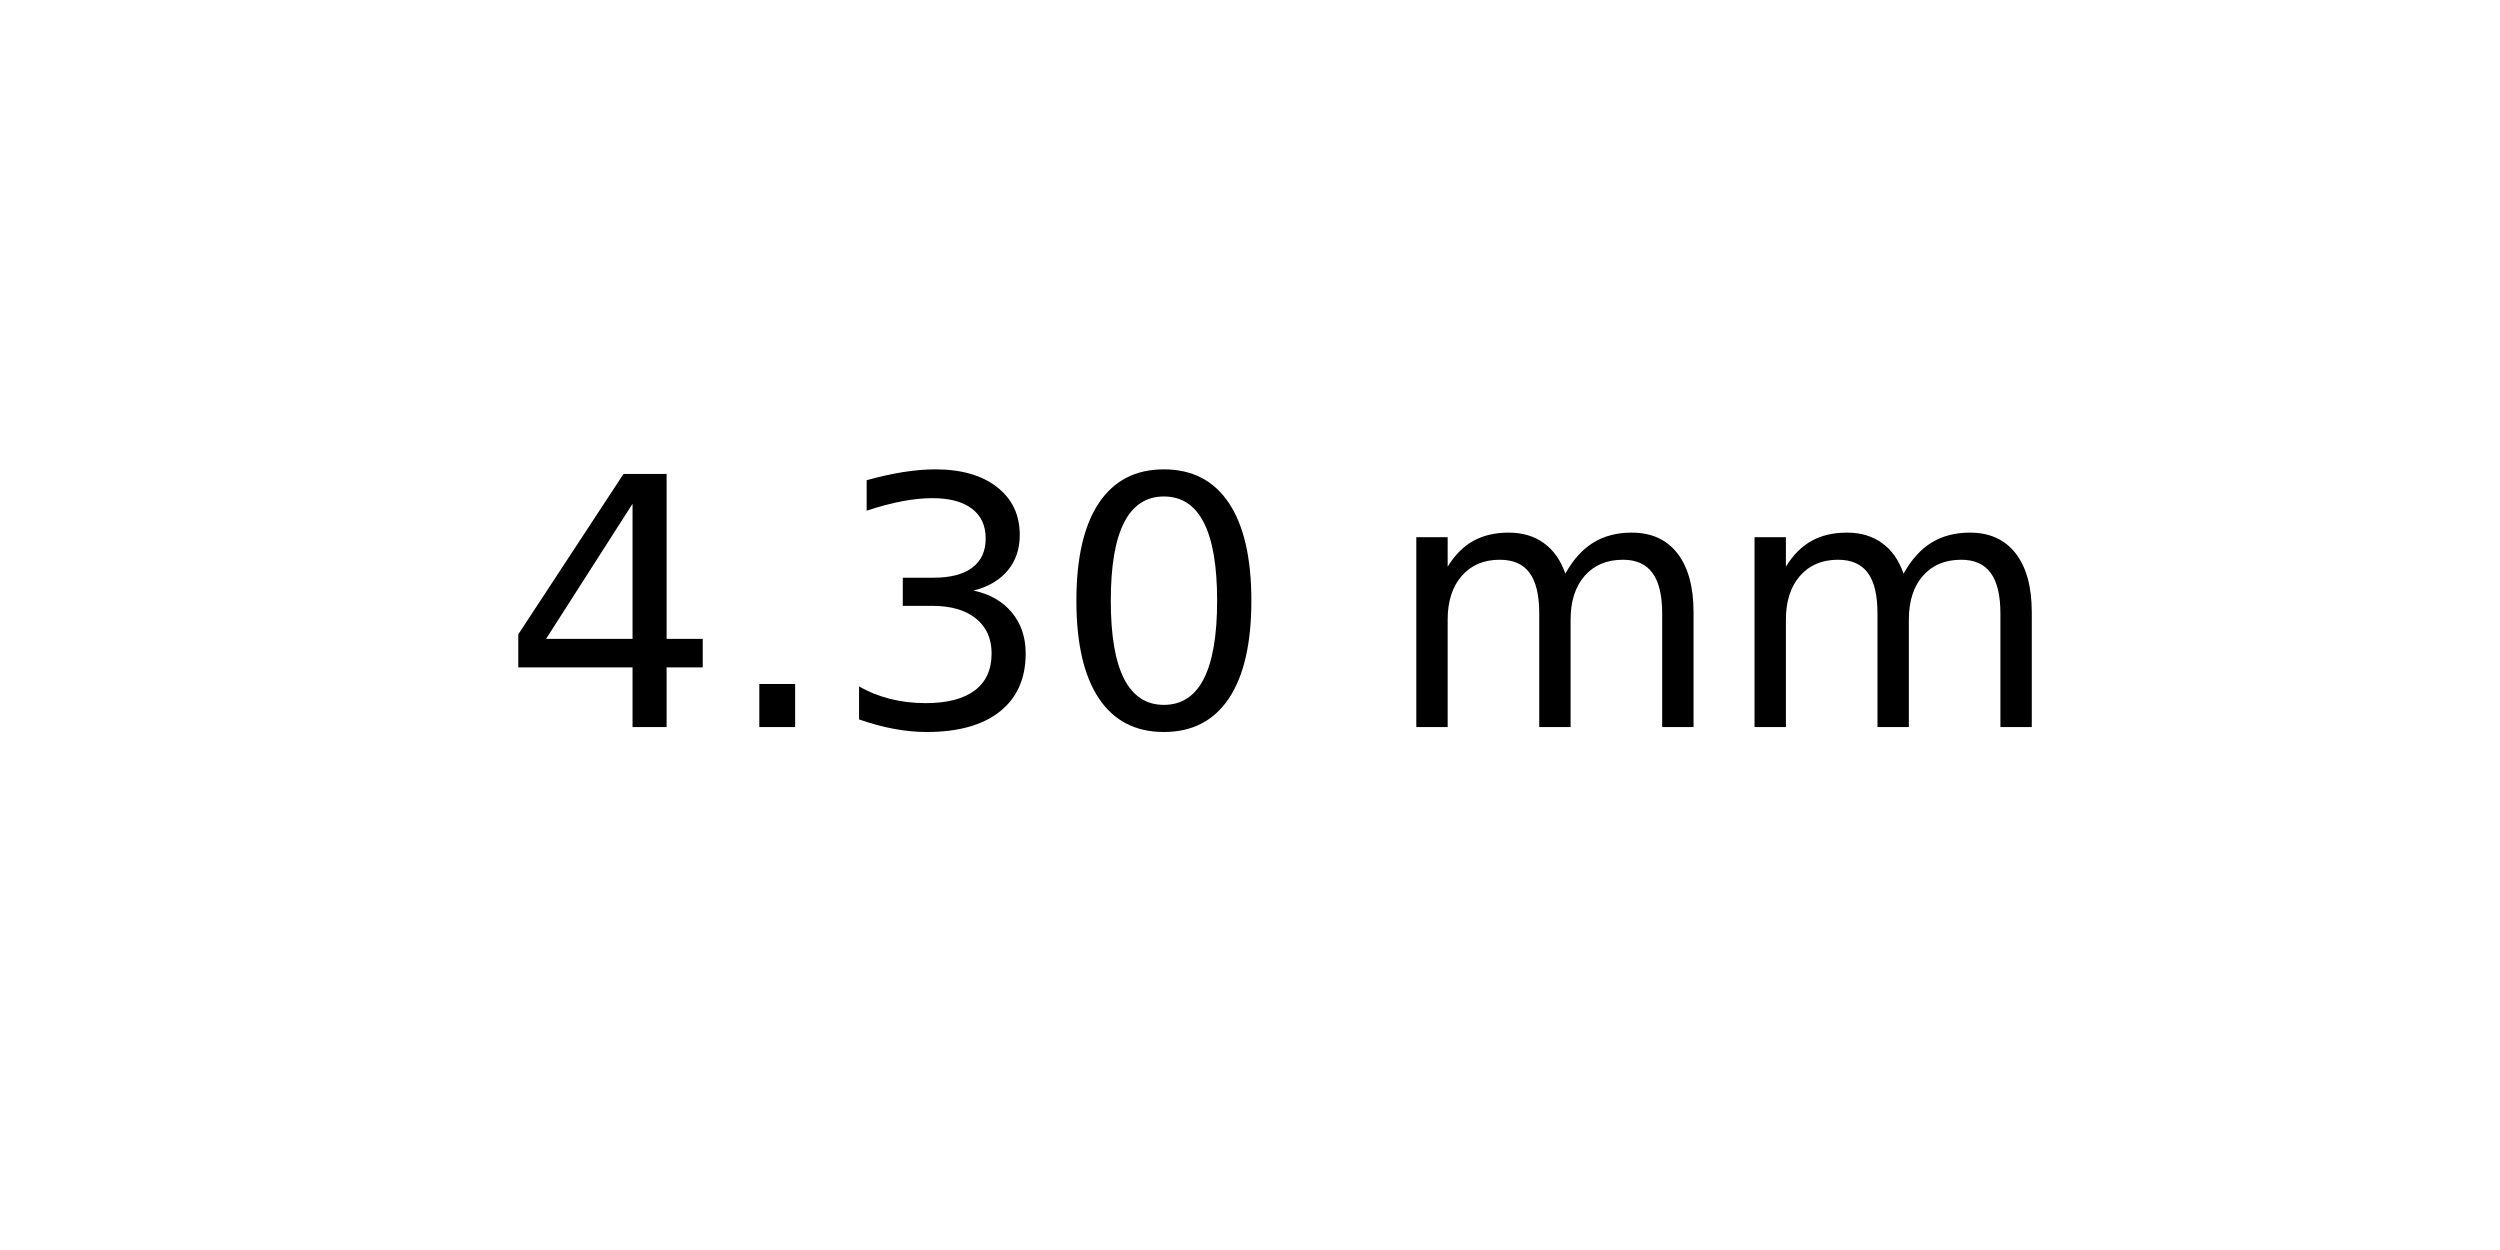
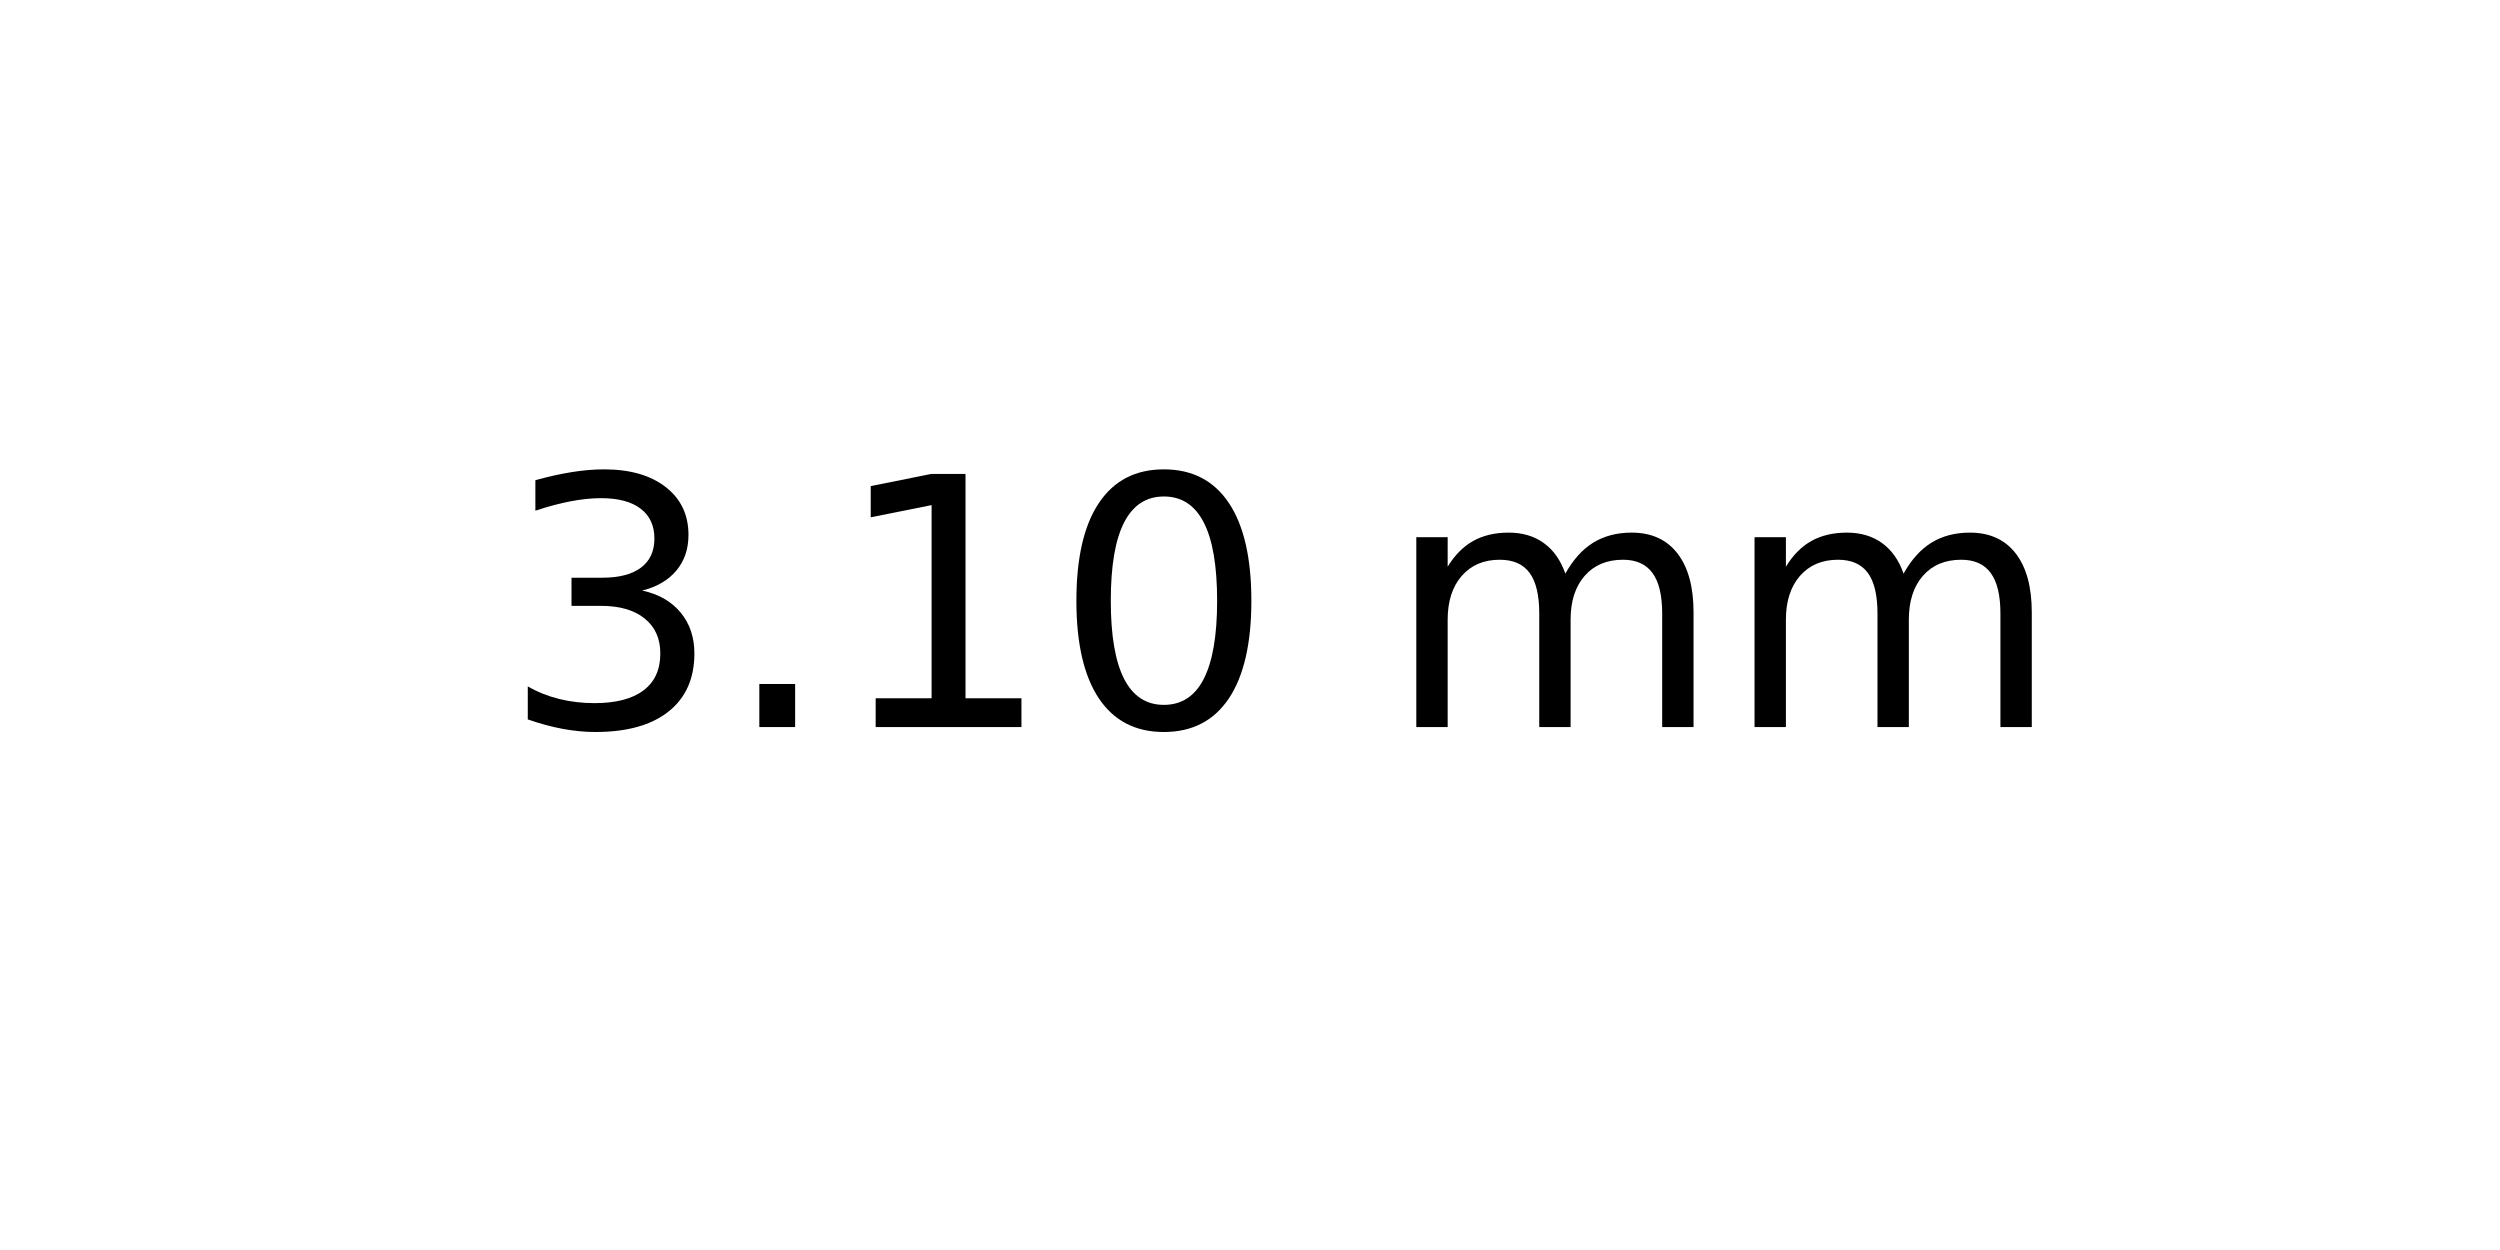
<svg xmlns="http://www.w3.org/2000/svg" xmlns:xlink="http://www.w3.org/1999/xlink" width="72pt" height="36pt" viewBox="0 0 72 36" version="1.1">
  <defs>
    <style type="text/css">*{stroke-linejoin: round; stroke-linecap: butt}</style>
  </defs>
  <g id="figure_1">
    <g id="axes_1">
      <g id="text_1">
        <g transform="translate(14.4375 20.93937) scale(0.1 -0.1)">
          <defs>
-             <path id="DejaVuSans-34" d="M 2419 4116  L 825 1625  L 2419 1625  L 2419 4116  z M 2253 4666  L 3047 4666  L 3047 1625  L 3713 1625  L 3713 1100  L 3047 1100  L 3047 0  L 2419 0  L 2419 1100  L 313 1100  L 313 1709  L 2253 4666  z " transform="scale(0.015625)" />
+             <path id="DejaVuSans-33" d="M 2597 2516  Q 3050 2419 3304 2112  Q 3559 1806 3559 1356  Q 3559 666 3084 287  Q 2609 -91 1734 -91  Q 1441 -91 1130 -33  Q 819 25 488 141  L 488 750  Q 750 597 1062 519  Q 1375 441 1716 441  Q 2309 441 2620 675  Q 2931 909 2931 1356  Q 2931 1769 2642 2001  Q 2353 2234 1838 2234  L 1294 2234  L 1294 2753  L 1863 2753  Q 2328 2753 2575 2939  Q 2822 3125 2822 3475  Q 2822 3834 2567 4026  Q 2313 4219 1838 4219  Q 1578 4219 1281 4162  Q 984 4106 628 3988  L 628 4550  Q 988 4650 1302 4700  Q 1616 4750 1894 4750  Q 2613 4750 3031 4423  Q 3450 4097 3450 3541  Q 3450 3153 3228 2886  Q 3006 2619 2597 2516  z " transform="scale(0.015625)" />
            <path id="DejaVuSans-2e" d="M 684 794  L 1344 794  L 1344 0  L 684 0  L 684 794  z " transform="scale(0.015625)" />
-             <path id="DejaVuSans-33" d="M 2597 2516  Q 3050 2419 3304 2112  Q 3559 1806 3559 1356  Q 3559 666 3084 287  Q 2609 -91 1734 -91  Q 1441 -91 1130 -33  Q 819 25 488 141  L 488 750  Q 750 597 1062 519  Q 1375 441 1716 441  Q 2309 441 2620 675  Q 2931 909 2931 1356  Q 2931 1769 2642 2001  Q 2353 2234 1838 2234  L 1294 2234  L 1294 2753  L 1863 2753  Q 2328 2753 2575 2939  Q 2822 3125 2822 3475  Q 2822 3834 2567 4026  Q 2313 4219 1838 4219  Q 1578 4219 1281 4162  Q 984 4106 628 3988  L 628 4550  Q 988 4650 1302 4700  Q 1616 4750 1894 4750  Q 2613 4750 3031 4423  Q 3450 4097 3450 3541  Q 3450 3153 3228 2886  Q 3006 2619 2597 2516  z " transform="scale(0.015625)" />
+             <path id="DejaVuSans-31" d="M 794 531  L 1825 531  L 1825 4091  L 703 3866  L 703 4441  L 1819 4666  L 2450 4666  L 2450 531  L 3481 531  L 3481 0  L 794 0  L 794 531  z " transform="scale(0.015625)" />
            <path id="DejaVuSans-30" d="M 2034 4250  Q 1547 4250 1301 3770  Q 1056 3291 1056 2328  Q 1056 1369 1301 889  Q 1547 409 2034 409  Q 2525 409 2770 889  Q 3016 1369 3016 2328  Q 3016 3291 2770 3770  Q 2525 4250 2034 4250  z M 2034 4750  Q 2819 4750 3233 4129  Q 3647 3509 3647 2328  Q 3647 1150 3233 529  Q 2819 -91 2034 -91  Q 1250 -91 836 529  Q 422 1150 422 2328  Q 422 3509 836 4129  Q 1250 4750 2034 4750  z " transform="scale(0.015625)" />
            <path id="DejaVuSans-20" transform="scale(0.015625)" />
            <path id="DejaVuSans-6d" d="M 3328 2828  Q 3544 3216 3844 3400  Q 4144 3584 4550 3584  Q 5097 3584 5394 3201  Q 5691 2819 5691 2113  L 5691 0  L 5113 0  L 5113 2094  Q 5113 2597 4934 2840  Q 4756 3084 4391 3084  Q 3944 3084 3684 2787  Q 3425 2491 3425 1978  L 3425 0  L 2847 0  L 2847 2094  Q 2847 2600 2669 2842  Q 2491 3084 2119 3084  Q 1678 3084 1418 2786  Q 1159 2488 1159 1978  L 1159 0  L 581 0  L 581 3500  L 1159 3500  L 1159 2956  Q 1356 3278 1631 3431  Q 1906 3584 2284 3584  Q 2666 3584 2933 3390  Q 3200 3197 3328 2828  z " transform="scale(0.015625)" />
          </defs>
-           <use xlink:href="#DejaVuSans-34" />
+           <use xlink:href="#DejaVuSans-33" />
          <use xlink:href="#DejaVuSans-2e" x="63.623" />
-           <use xlink:href="#DejaVuSans-33" x="95.41" />
+           <use xlink:href="#DejaVuSans-31" x="95.41" />
          <use xlink:href="#DejaVuSans-30" x="159.033" />
          <use xlink:href="#DejaVuSans-20" x="222.656" />
          <use xlink:href="#DejaVuSans-6d" x="254.443" />
          <use xlink:href="#DejaVuSans-6d" x="351.855" />
        </g>
      </g>
    </g>
  </g>
</svg>
